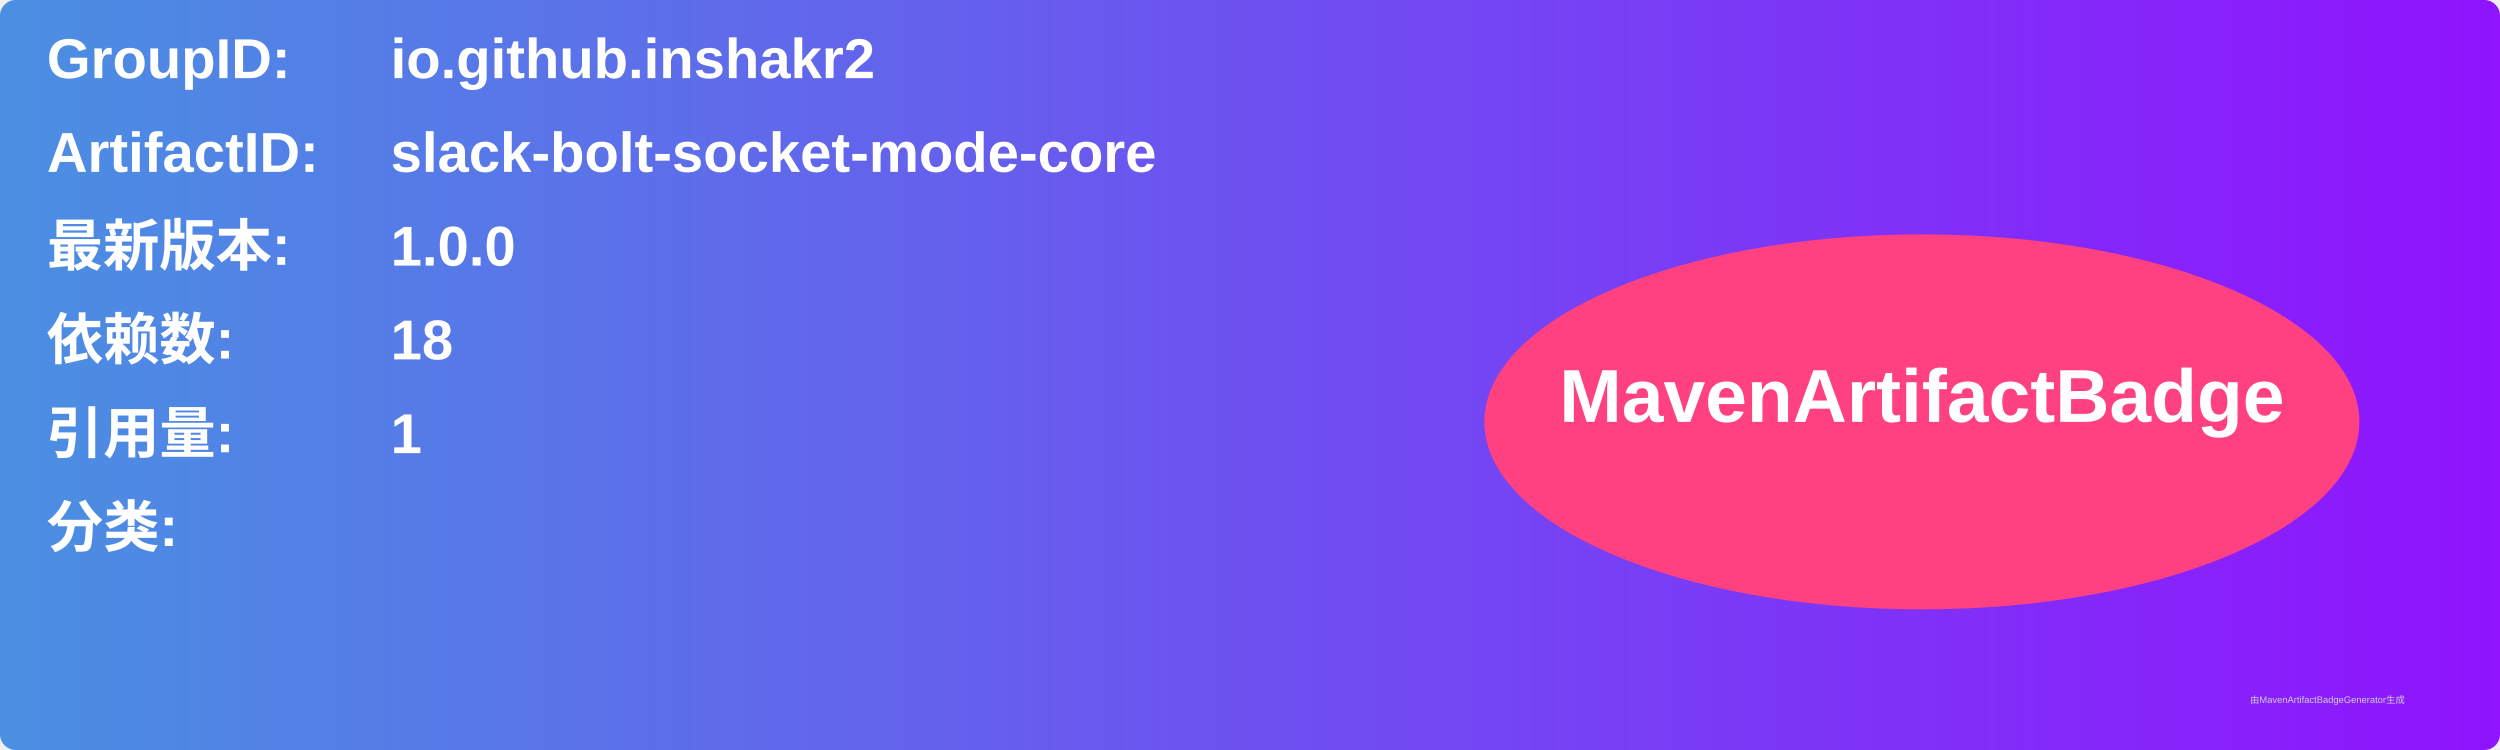
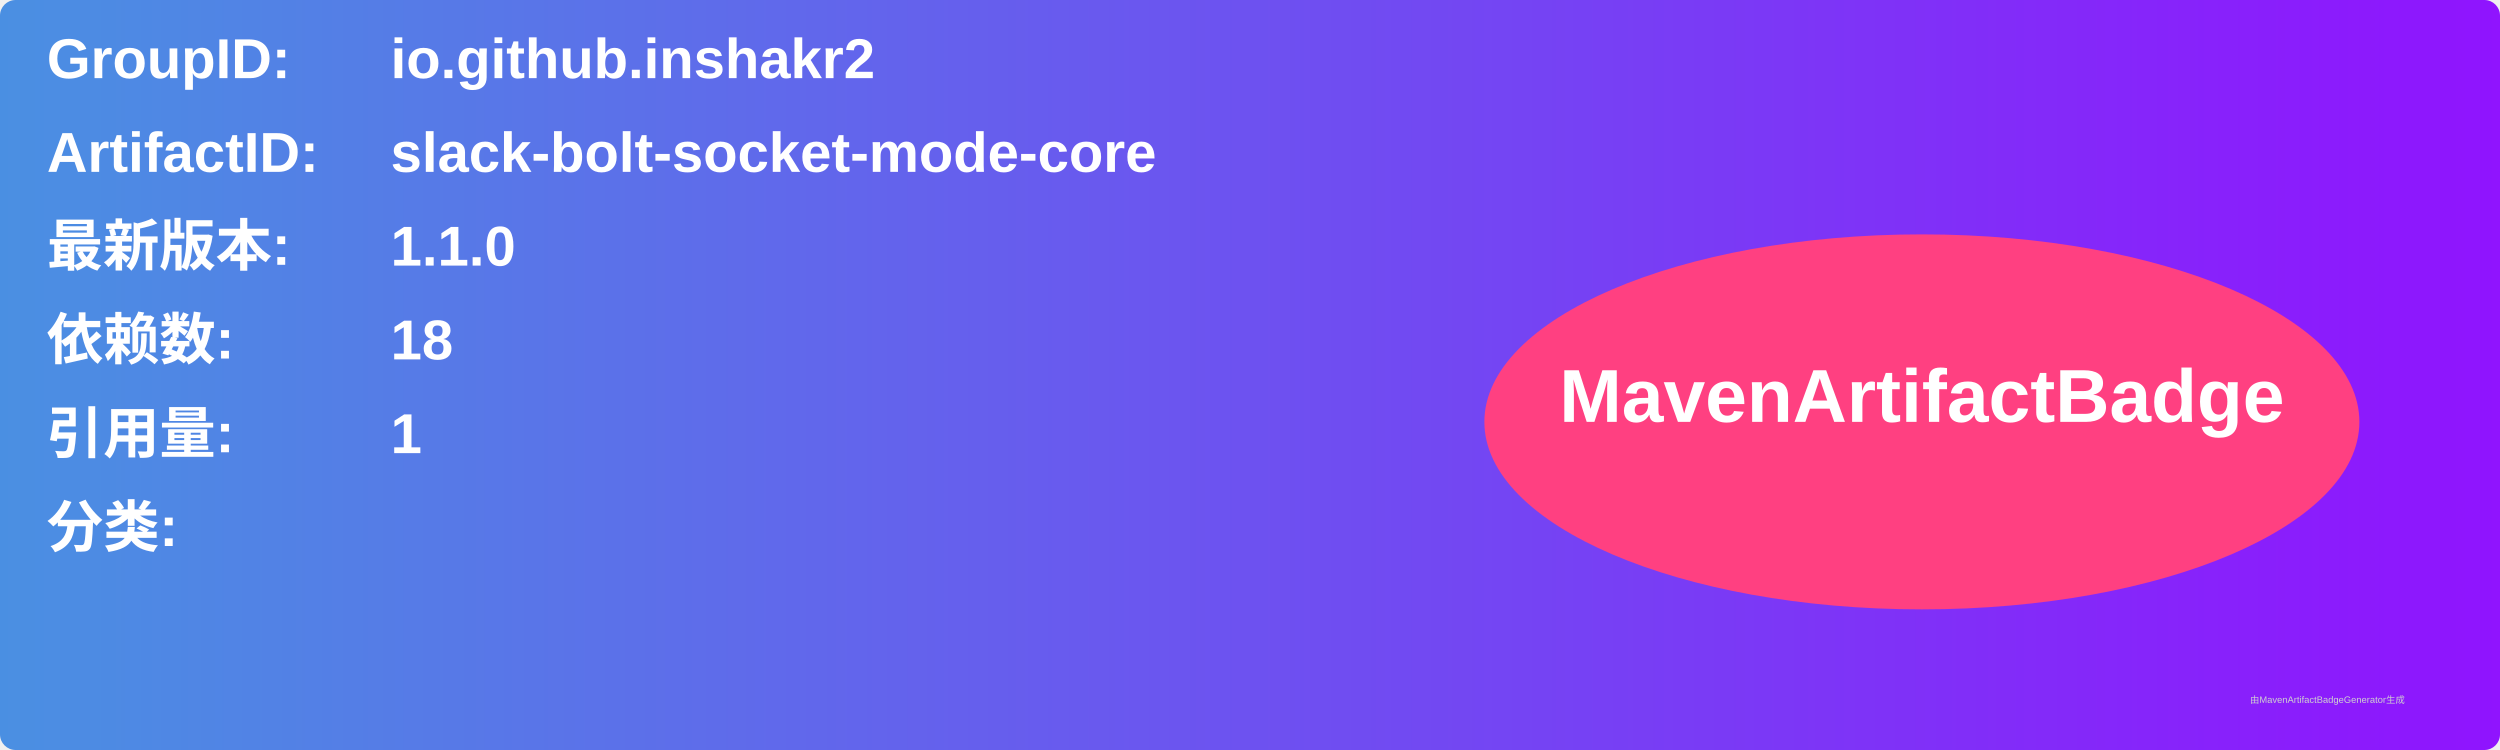
<svg xmlns="http://www.w3.org/2000/svg" width="800" height="240" viewBox="0 0 800 240">
  <linearGradient id="grad" x1="0%" y1="0%" x2="100%" y2="0%">
    <stop offset="0%" stop-color="#4a90e2" />
    <stop offset="100%" stop-color="#9013fe" />
  </linearGradient>
  <rect width="100%" height="100%" rx="5" ry="5" fill="url(#grad)" />
  <g transform="translate(15, 15)">
    <text x="0" y="10" font-family="Arial" font-size="18" fill="white" font-weight="bold" width="260">GroupID:</text>
    <text x="110" y="10" font-family="Arial" font-size="18" fill="white" font-weight="bold" width="460">io.github.inshakr2</text>
    <text x="0" y="40" font-family="Arial" font-size="18" fill="white" font-weight="bold" width="260">ArtifactID:</text>
    <text x="110" y="40" font-family="Arial" font-size="18" fill="white" font-weight="bold" width="460">slack-bolt-socket-mode-core</text>
    <text x="0" y="70" font-family="Arial" font-size="18" fill="white" font-weight="bold">最新版本:</text>
    <text x="110" y="70" font-family="Arial" font-size="18" fill="white" font-weight="bold">
-       <tspan font-weight="bold">1.0.0</tspan>
+       <tspan font-weight="bold">1.1.0</tspan>
    </text>
    <text x="0" y="100" font-family="Arial" font-size="18" fill="white" font-weight="bold">依赖数: </text>
    <text x="110" y="100" font-family="Arial" font-size="18" fill="white">
      <tspan font-weight="bold">18</tspan>
    </text>
    <text x="0" y="130" font-family="Arial" font-size="18" fill="white" font-weight="bold">引用量: </text>
    <text x="110" y="130" font-family="Arial" font-size="18" fill="white">
      <tspan font-weight="bold">1</tspan>
    </text>
    <text x="0" y="160" font-family="Arial" font-size="18" fill="white" font-weight="bold">分类:</text>
    <text x="10" y="190" font-family="Arial" font-size="10" fill="white">
      <tspan font-weight="bold" />
    </text>
    <ellipse cx="600" cy="120" rx="140" ry="60" fill="#ff4081" />
    <text x="600" y="120" text-anchor="middle" font-family="Arial" font-size="24" fill="white" font-weight="bold">MavenArtifactBadge</text>
  </g>
  <text x="720" y="225" font-family="Arial" font-size="3" fill="#d0d0d0">由MavenArtifactBadgeGenerator生成</text>
</svg>
